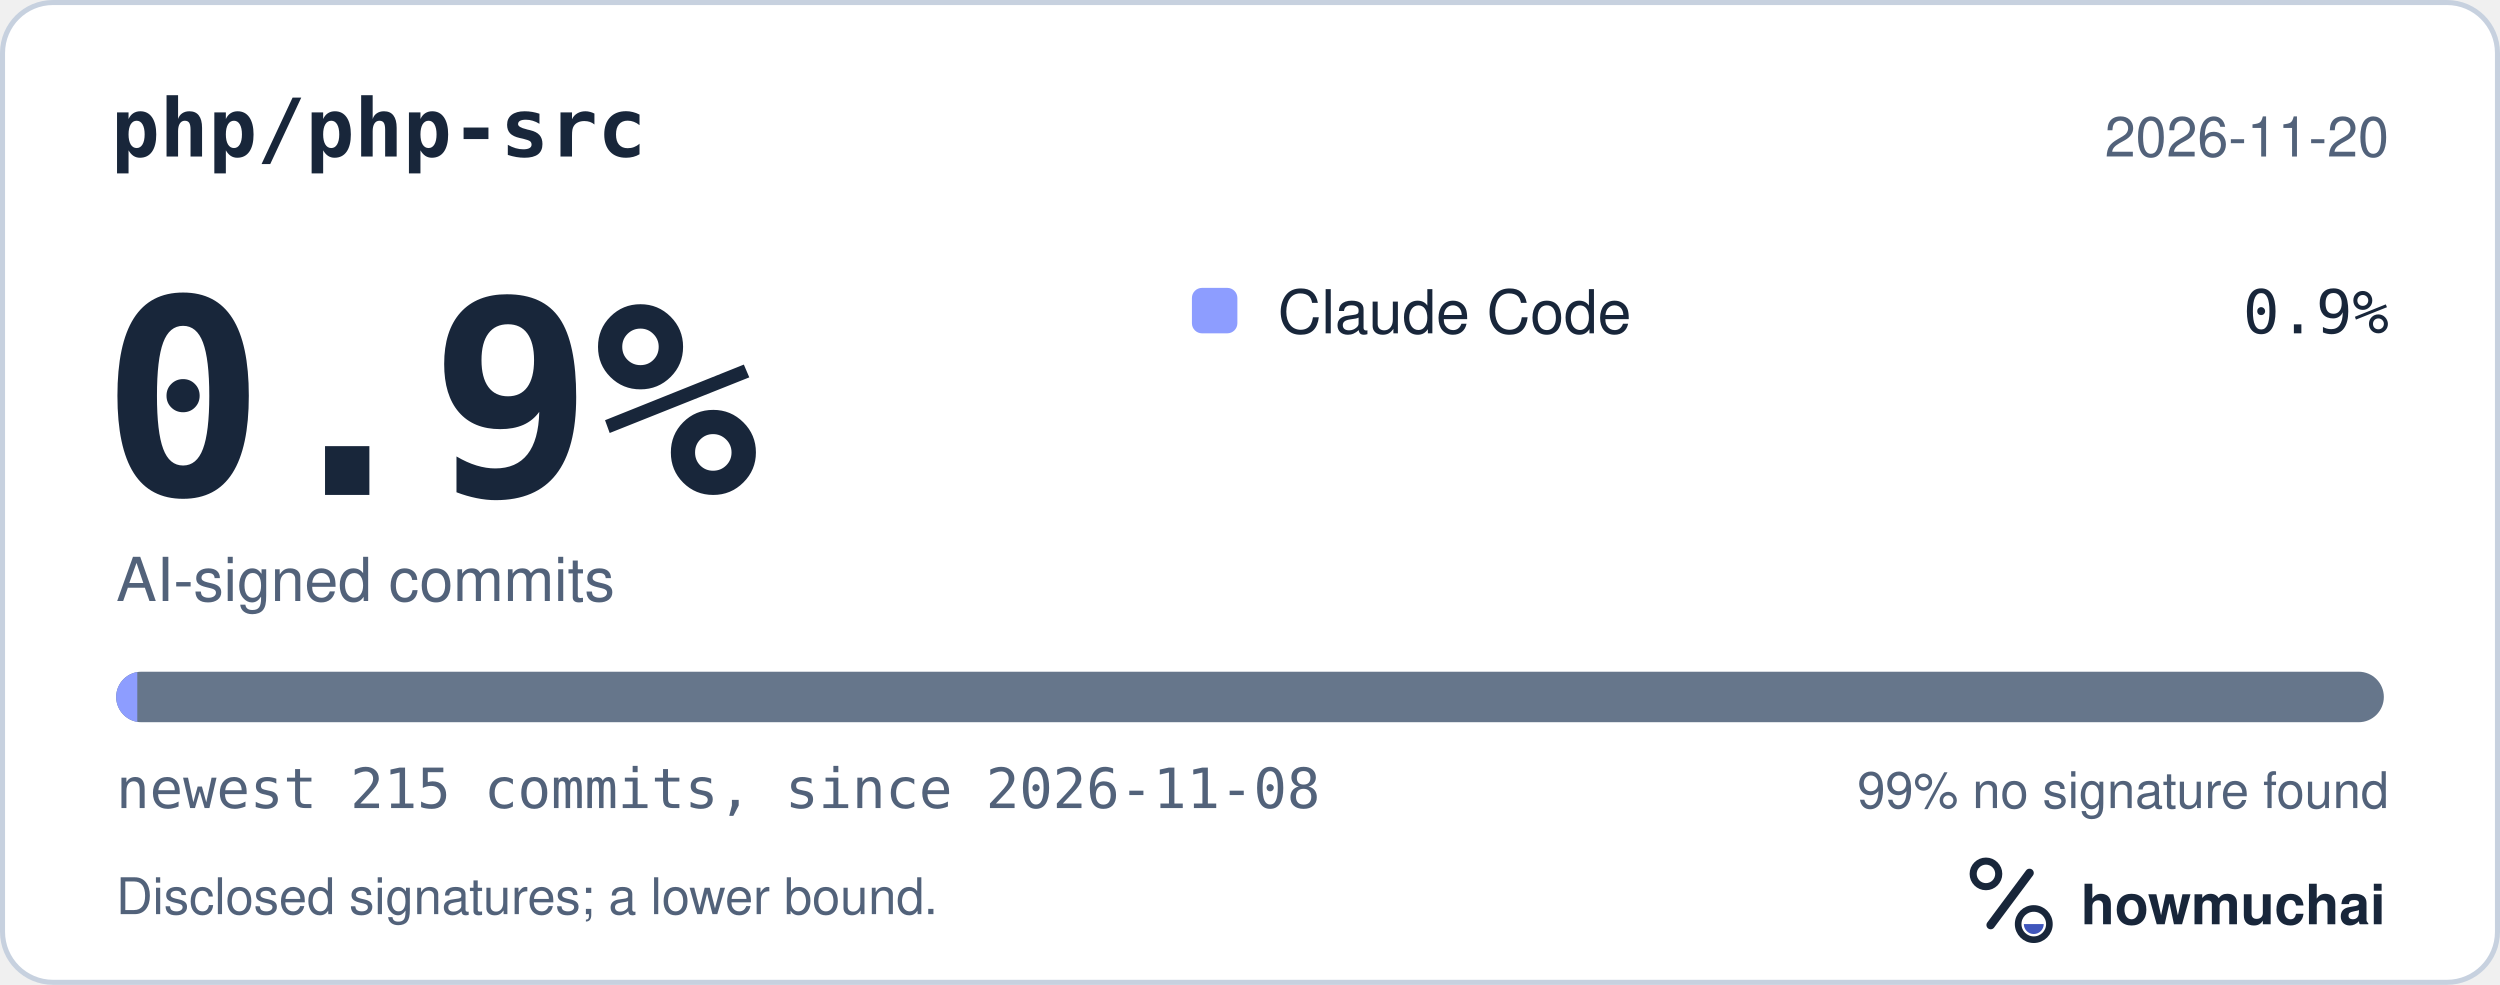
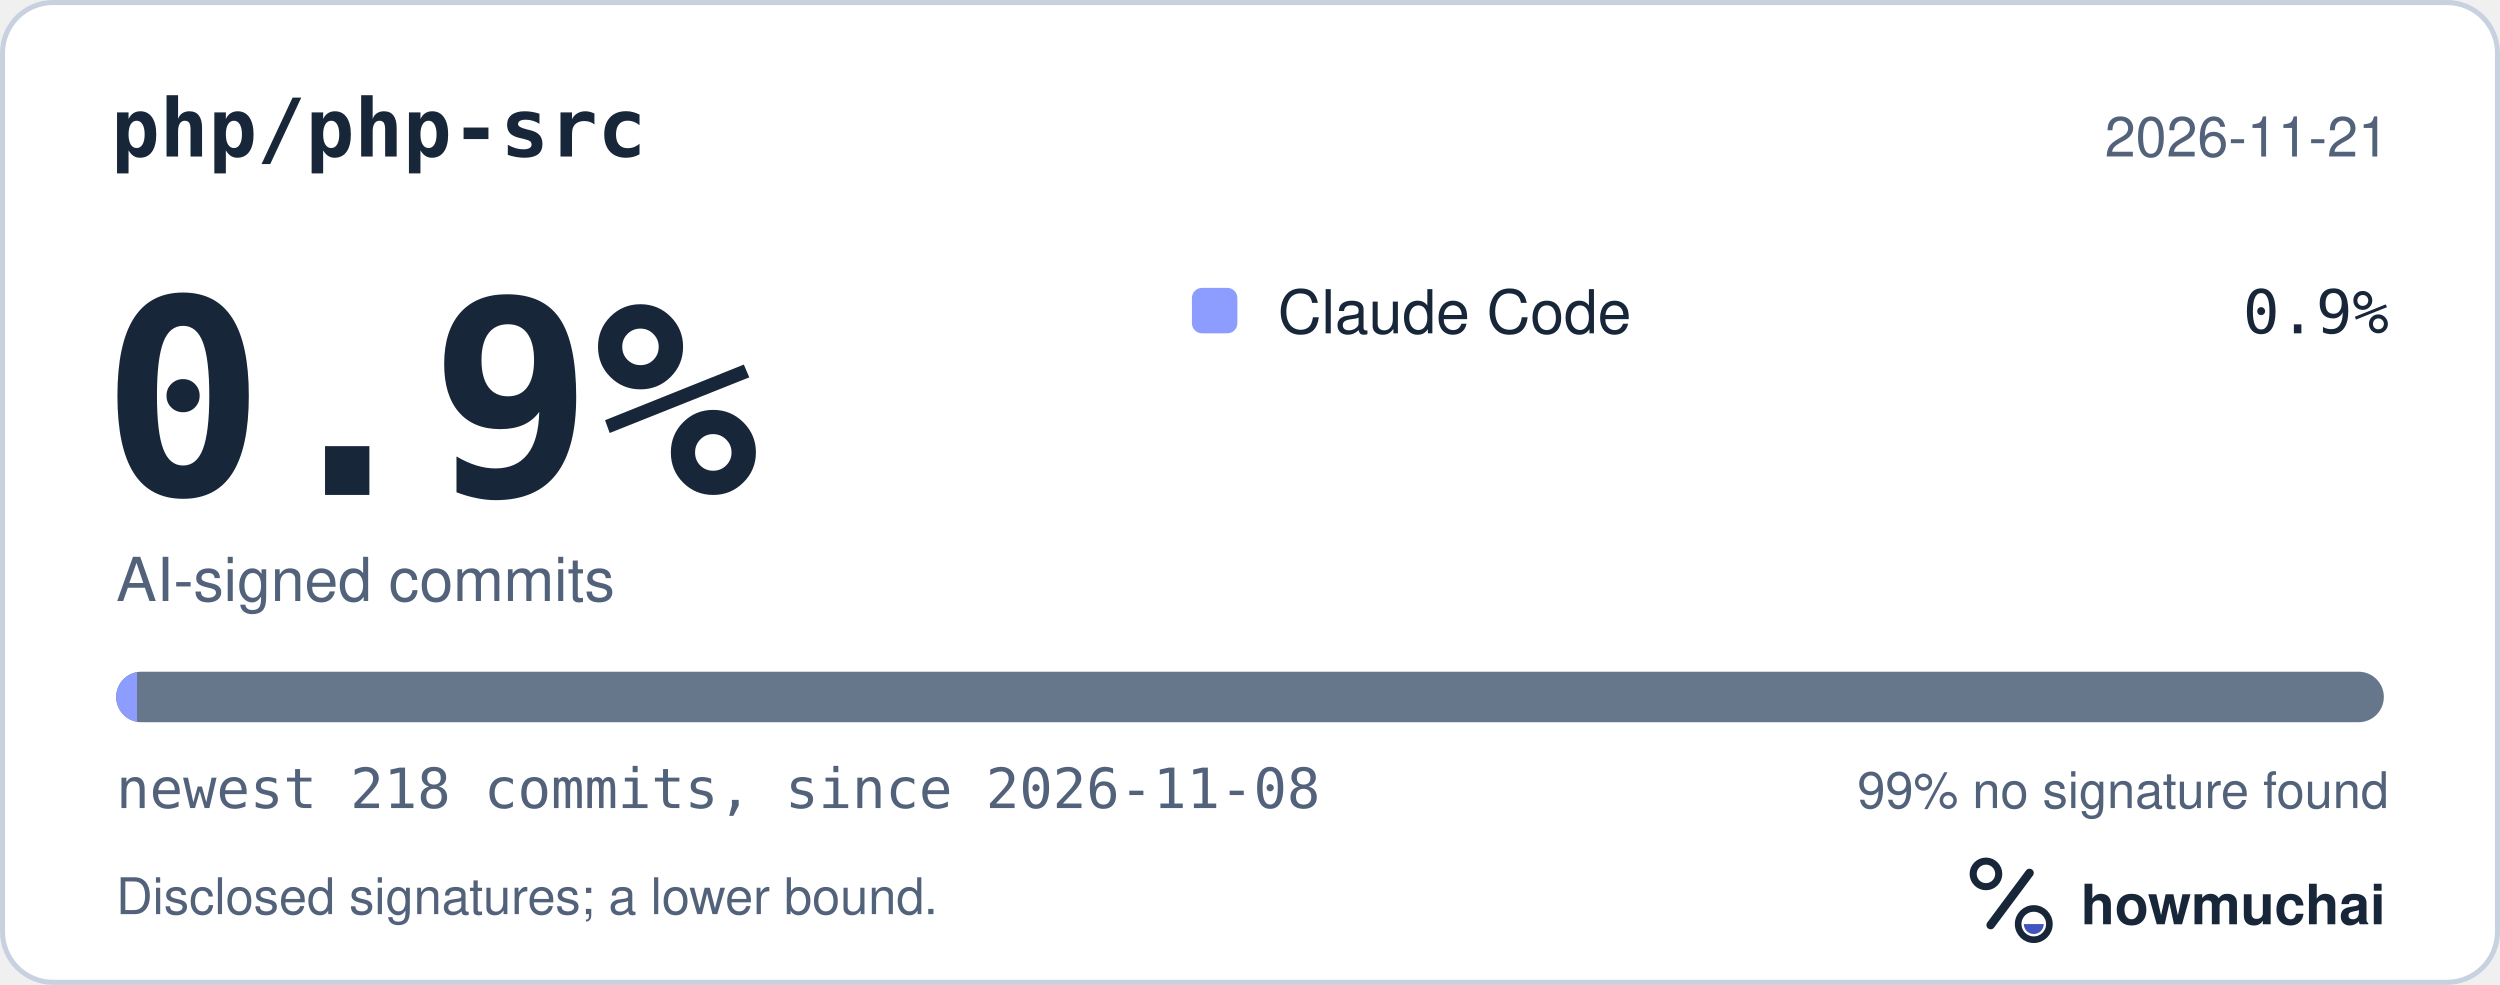
<svg xmlns="http://www.w3.org/2000/svg" width="495" height="195" viewBox="0 0 495 195" role="img" aria-labelledby="hm-t hm-d">
  <rect x="0.5" y="0.5" width="494" height="194" rx="10" fill="#FFFFFF" stroke="#C7D1DF" />
  <text x="22" y="31" fill="#18263A" font-family="ui-monospace, SF Mono, Menlo, Consolas, IBM Plex Mono, monospace" font-size="16" font-weight="600">php/php-src</text>
-   <text x="473" y="31" fill="#52627A" font-family="-apple-system, BlinkMacSystemFont, Segoe UI, Helvetica, Arial, Fira Sans, sans-serif" font-size="11" text-anchor="end">2026-11-20</text>
+   <text x="473" y="31" fill="#52627A" font-family="-apple-system, BlinkMacSystemFont, Segoe UI, Helvetica, Arial, Fira Sans, sans-serif" font-size="11" text-anchor="end">2026-11-21</text>
  <text x="20" y="98" fill="#18263A" font-family="ui-monospace, SF Mono, Menlo, Consolas, IBM Plex Mono, monospace" font-size="54" font-weight="700">0.9%</text>
  <text x="23" y="119" fill="#52627A" font-family="-apple-system, BlinkMacSystemFont, Segoe UI, Helvetica, Arial, Fira Sans, sans-serif" font-size="12">AI-signed commits</text>
  <rect x="236" y="57" width="9" height="9" rx="2" fill="#8D9DFF" />
  <text x="253" y="66" fill="#18263A" font-family="-apple-system, BlinkMacSystemFont, Segoe UI, Helvetica, Arial, Fira Sans, sans-serif" font-size="12">Claude Code</text>
  <text x="473" y="66" fill="#18263A" font-family="ui-monospace, SF Mono, Menlo, Consolas, IBM Plex Mono, monospace" font-size="12" text-anchor="end">0.9%</text>
  <defs>
    <clipPath id="hm-bar">
      <rect x="23" y="133" width="449" height="10" rx="5" />
    </clipPath>
  </defs>
  <rect x="23" y="133" width="449" height="10" rx="5" fill="#66768B" />
  <g clip-path="url(#hm-bar)">
-     <rect x="23.00" y="133" width="4.18" height="10" fill="#8D9DFF" />
+     <rect x="23.00" y="133" width="4.12" height="10" fill="#8D9DFF" />
  </g>
-   <text x="23" y="160" fill="#52627A" font-family="ui-monospace, SF Mono, Menlo, Consolas, IBM Plex Mono, monospace" font-size="11">newest 215 commits, since 2026-11-08</text>
+   <text x="23" y="160" fill="#52627A" font-family="ui-monospace, SF Mono, Menlo, Consolas, IBM Plex Mono, monospace" font-size="11">newest 218 commits, since 2026-11-08</text>
  <text x="473" y="160" fill="#52627A" font-family="-apple-system, BlinkMacSystemFont, Segoe UI, Helvetica, Arial, Fira Sans, sans-serif" font-size="10" text-anchor="end">99% no signature found</text>
  <text x="23" y="181" fill="#52627A" font-family="-apple-system, BlinkMacSystemFont, Segoe UI, Helvetica, Arial, Fira Sans, sans-serif" font-size="10">Disclosed signatures; a lower bound.</text>
  <g transform="translate(386 166) scale(0.046875)">
    <circle cx="154" cy="150" r="54" fill="none" stroke="#18263A" stroke-width="30" />
    <path d="M174 366 338 146" fill="none" stroke="#18263A" stroke-width="36" stroke-linecap="round" />
    <circle cx="356" cy="362" r="66" fill="none" stroke="#18263A" stroke-width="28" />
    <path d="M314 362a42 42 0 0 0 84 0Z" fill="#4056BC" />
  </g>
  <text x="412" y="183" fill="#18263A" font-family="-apple-system, BlinkMacSystemFont, Segoe UI, Helvetica, Arial, Fira Sans, sans-serif" font-size="11" font-weight="650">howmuchai</text>
</svg>
